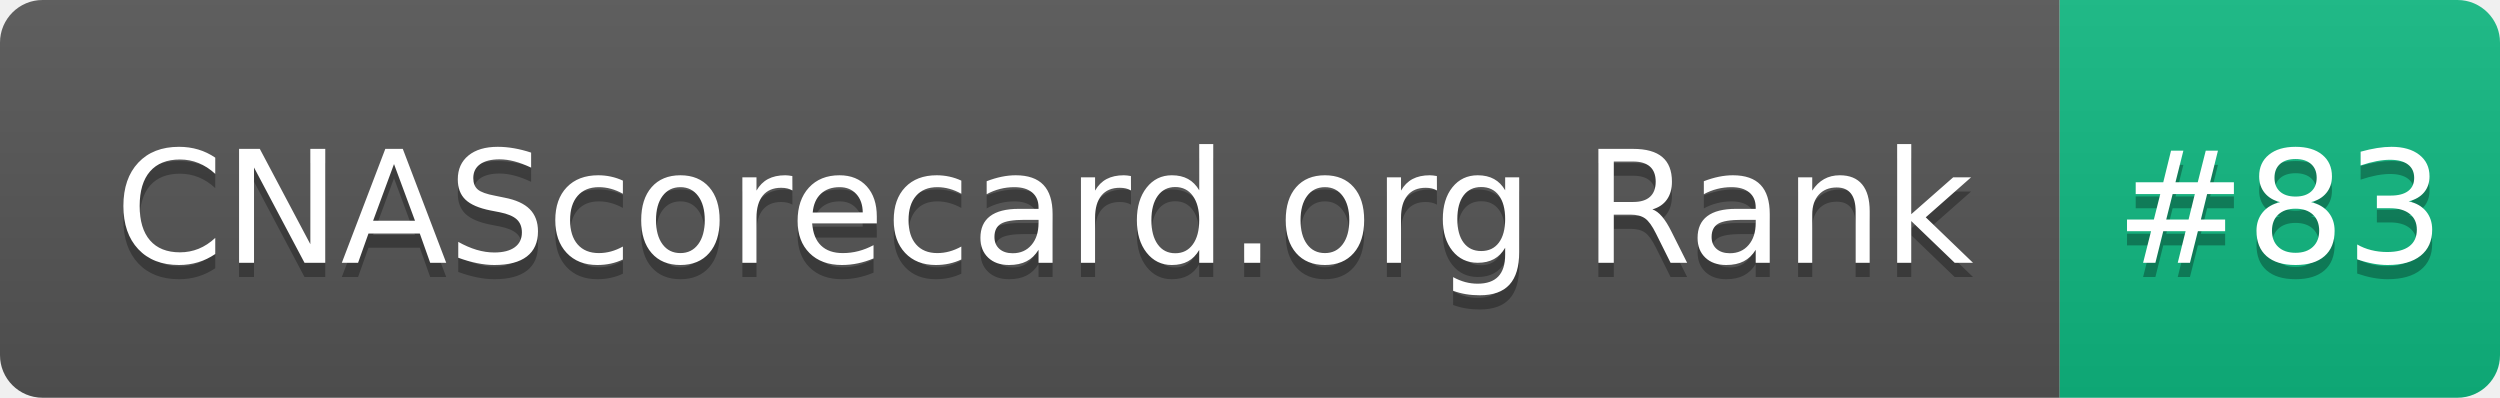
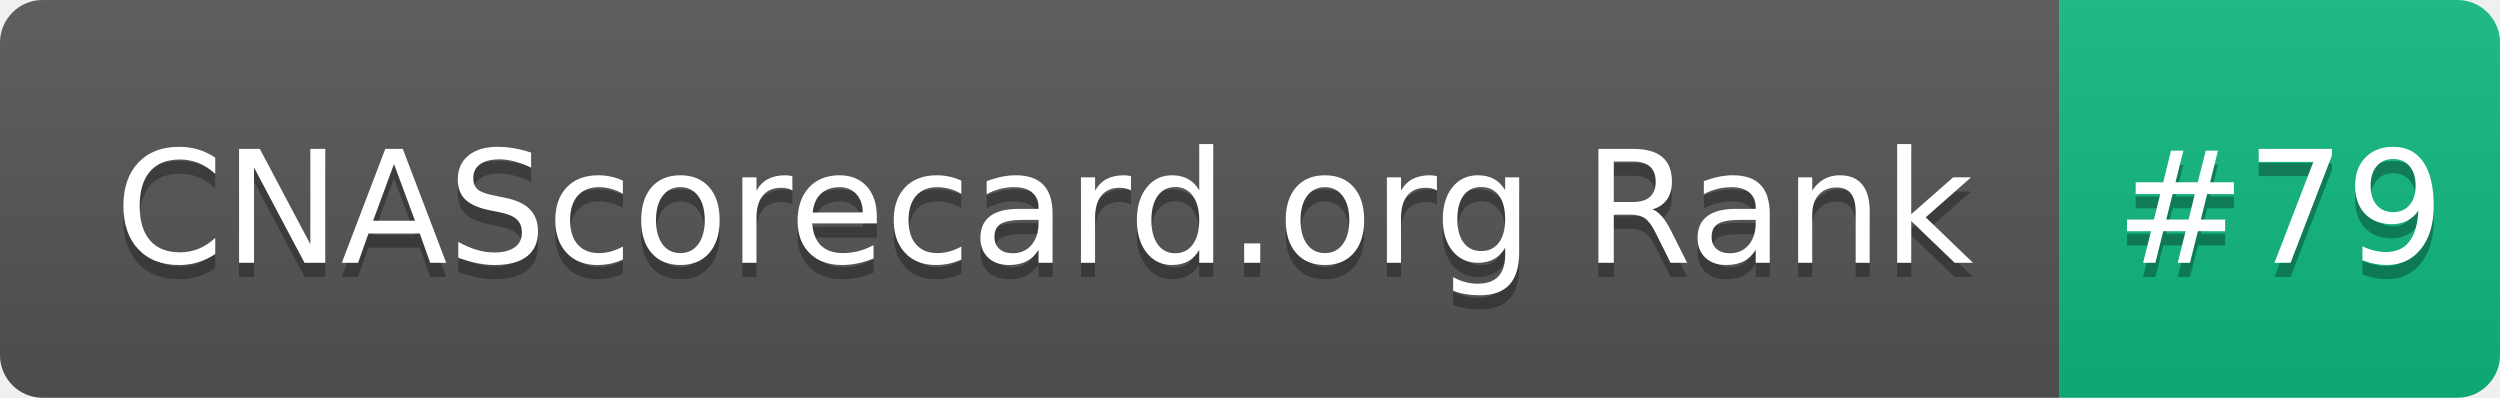
- <svg xmlns="http://www.w3.org/2000/svg" width="176" height="28" role="img" aria-label="CNAScorecard.org Rank: #83">
+ <svg xmlns="http://www.w3.org/2000/svg" width="176" height="28" role="img" aria-label="CNAScorecard.org Rank: #79">
  <linearGradient id="s" x2="0" y2="100%">
    <stop offset="0" stop-color="#bbb" stop-opacity=".1" />
    <stop offset="1" stop-opacity=".1" />
  </linearGradient>
  <clipPath id="r">
    <rect width="176" height="28" rx="3" fill="#fff" />
  </clipPath>
  <g clip-path="url(#r)">
    <rect width="145" height="28" fill="#555" />
    <rect x="145" width="31" height="28" fill="#10B981" />
    <rect width="176" height="28" fill="url(#s)" />
  </g>
  <g fill="#fff" text-anchor="middle" font-family="Verdana,Geneva,DejaVu Sans,sans-serif" text-rendering="geometricPrecision" font-size="110">
    <text aria-hidden="true" x="735" y="195" fill="#010101" fill-opacity=".3" transform="scale(.1)" textLength="1350">CNAScorecard.org Rank</text>
    <text x="735" y="185" transform="scale(.1)" fill="#fff" textLength="1350">CNAScorecard.org Rank</text>
-     <text aria-hidden="true" x="1605" y="195" fill="#010101" fill-opacity=".3" transform="scale(.1)" textLength="210">#83</text>
-     <text x="1605" y="185" transform="scale(.1)" fill="#fff" textLength="210">#83</text>
+     <text aria-hidden="true" x="1605" y="195" fill="#010101" fill-opacity=".3" transform="scale(.1)" textLength="210">#79</text>
+     <text x="1605" y="185" transform="scale(.1)" fill="#fff" textLength="210">#79</text>
  </g>
</svg>
